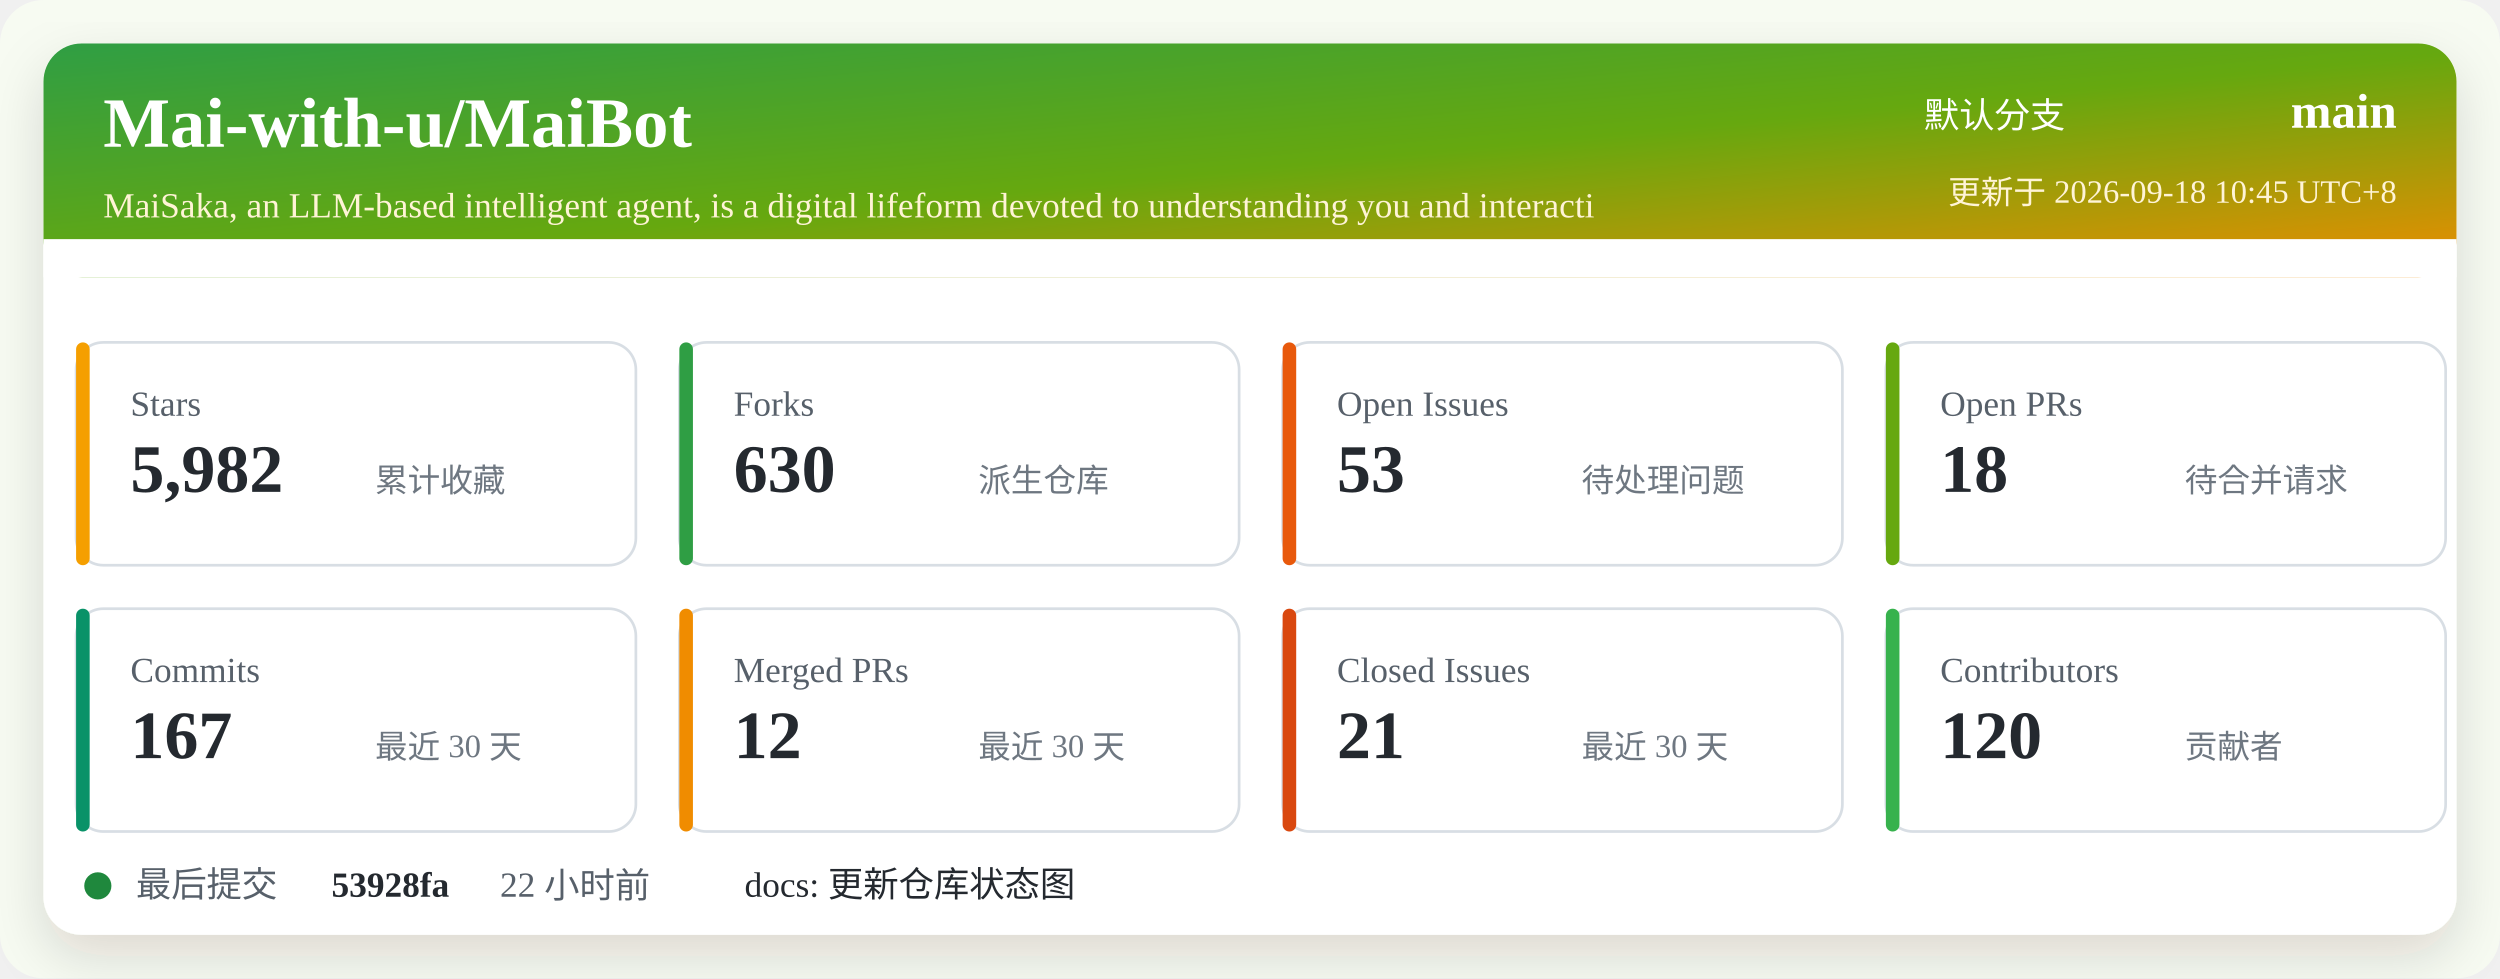
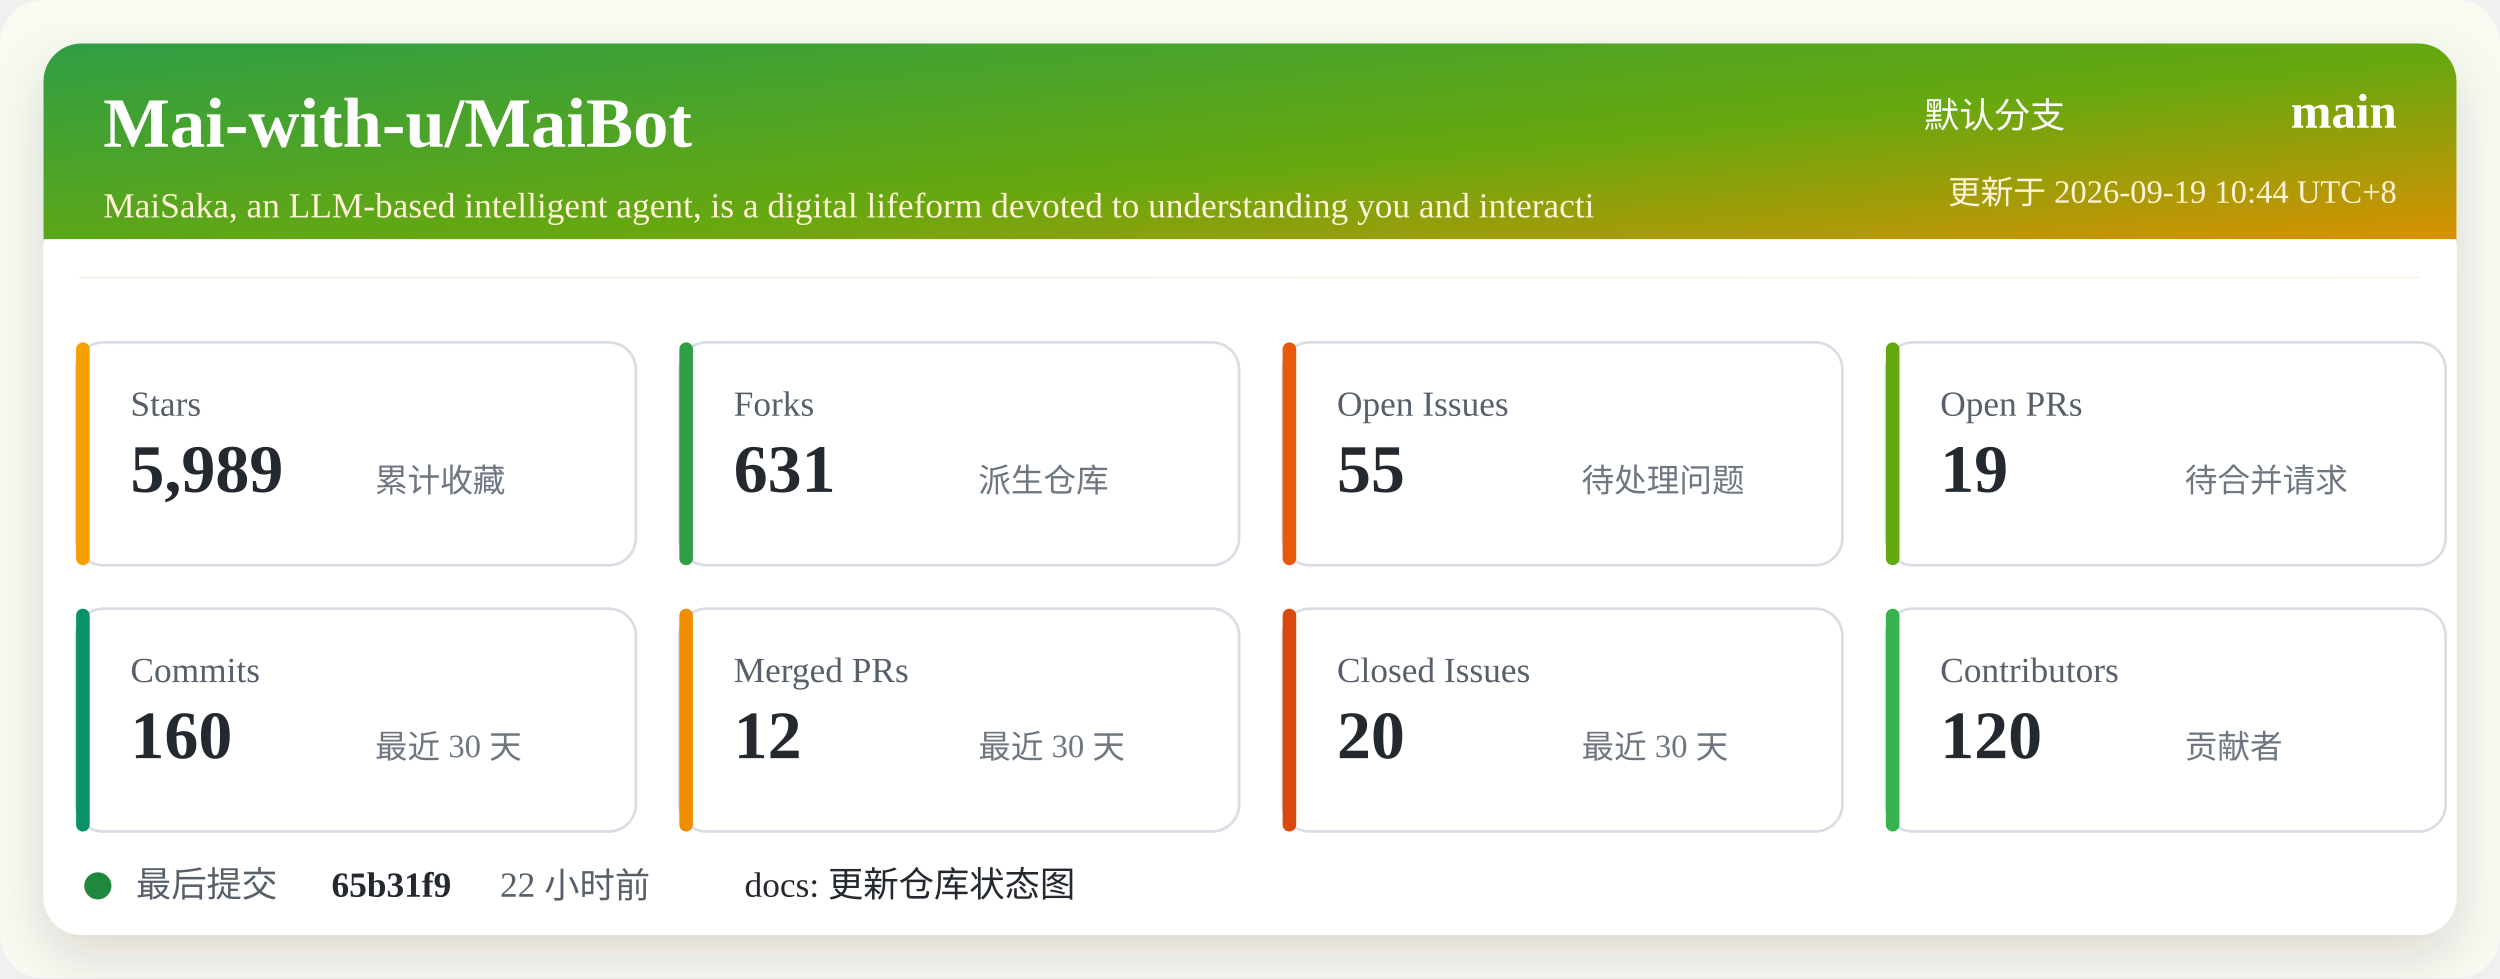
<svg xmlns="http://www.w3.org/2000/svg" width="920" height="360" viewBox="0 0 920 360" role="img" aria-labelledby="title desc">
  <defs>
    <linearGradient id="header" x1="0" x2="1" y1="0" y2="1">
      <stop offset="0%" stop-color="#2f9e44" />
      <stop offset="52%" stop-color="#66a80f" />
      <stop offset="100%" stop-color="#f08c00" />
    </linearGradient>
    <filter id="shadow" x="-5%" y="-5%" width="110%" height="110%">
      <feDropShadow dx="0" dy="8" stdDeviation="10" flood-color="#2b2318" flood-opacity="0.14" />
    </filter>
  </defs>
  <rect width="920" height="360" rx="16" fill="#f7fbf2" />
  <rect x="16" y="16" width="888" height="328" rx="14" fill="#ffffff" filter="url(#shadow)" />
  <rect x="16" y="16" width="888" height="86" rx="14" fill="url(#header)" />
  <path d="M16 88 H904 V102 H16 Z" fill="#ffffff" />
  <text x="38" y="54" fill="#ffffff" font-size="26" font-weight="700">Mai-with-u/MaiBot</text>
  <text x="38" y="80" fill="#fff4d6" font-size="13">MaiSaka, an LLM-based intelligent agent, is a digital lifeform devoted to understanding you and interacti</text>
  <text x="760" y="47" fill="#ffffff" font-size="13" text-anchor="end">默认分支</text>
  <text x="882" y="47" fill="#ffffff" font-size="18" font-weight="700" text-anchor="end">main</text>
-   <text x="882" y="75" fill="#fff4d6" font-size="12" text-anchor="end">更新于 2026-09-18 10:45 UTC+8</text>
+   <text x="882" y="75" fill="#fff4d6" font-size="12" text-anchor="end">更新于 2026-09-19 10:44 UTC+8</text>
  <g transform="translate(28 126)">
    <rect width="206" height="82" rx="10" fill="#ffffff" stroke="#d8dee4" />
    <rect x="0" y="0" width="5" height="82" rx="2.5" fill="#f59f00" />
    <text x="20" y="27" fill="#57606a" font-size="13">Stars</text>
-     <text x="20" y="55" fill="#24292f" font-size="25" font-weight="700">5,982</text>
+     <text x="20" y="55" fill="#24292f" font-size="25" font-weight="700">5,989</text>
    <text x="110" y="55" fill="#6e7781" font-size="12">累计收藏</text>
  </g>
  <g transform="translate(250 126)">
    <rect width="206" height="82" rx="10" fill="#ffffff" stroke="#d8dee4" />
    <rect x="0" y="0" width="5" height="82" rx="2.5" fill="#2f9e44" />
    <text x="20" y="27" fill="#57606a" font-size="13">Forks</text>
-     <text x="20" y="55" fill="#24292f" font-size="25" font-weight="700">630</text>
+     <text x="20" y="55" fill="#24292f" font-size="25" font-weight="700">631</text>
    <text x="110" y="55" fill="#6e7781" font-size="12">派生仓库</text>
  </g>
  <g transform="translate(472 126)">
    <rect width="206" height="82" rx="10" fill="#ffffff" stroke="#d8dee4" />
    <rect x="0" y="0" width="5" height="82" rx="2.5" fill="#e8590c" />
    <text x="20" y="27" fill="#57606a" font-size="13">Open Issues</text>
-     <text x="20" y="55" fill="#24292f" font-size="25" font-weight="700">53</text>
+     <text x="20" y="55" fill="#24292f" font-size="25" font-weight="700">55</text>
    <text x="110" y="55" fill="#6e7781" font-size="12">待处理问题</text>
  </g>
  <g transform="translate(694 126)">
    <rect width="206" height="82" rx="10" fill="#ffffff" stroke="#d8dee4" />
    <rect x="0" y="0" width="5" height="82" rx="2.5" fill="#66a80f" />
    <text x="20" y="27" fill="#57606a" font-size="13">Open PRs</text>
-     <text x="20" y="55" fill="#24292f" font-size="25" font-weight="700">18</text>
+     <text x="20" y="55" fill="#24292f" font-size="25" font-weight="700">19</text>
    <text x="110" y="55" fill="#6e7781" font-size="12">待合并请求</text>
  </g>
  <g transform="translate(28 224)">
    <rect width="206" height="82" rx="10" fill="#ffffff" stroke="#d8dee4" />
    <rect x="0" y="0" width="5" height="82" rx="2.5" fill="#099268" />
    <text x="20" y="27" fill="#57606a" font-size="13">Commits</text>
-     <text x="20" y="55" fill="#24292f" font-size="25" font-weight="700">167</text>
+     <text x="20" y="55" fill="#24292f" font-size="25" font-weight="700">160</text>
    <text x="110" y="55" fill="#6e7781" font-size="12">最近 30 天</text>
  </g>
  <g transform="translate(250 224)">
    <rect width="206" height="82" rx="10" fill="#ffffff" stroke="#d8dee4" />
    <rect x="0" y="0" width="5" height="82" rx="2.5" fill="#f08c00" />
    <text x="20" y="27" fill="#57606a" font-size="13">Merged PRs</text>
    <text x="20" y="55" fill="#24292f" font-size="25" font-weight="700">12</text>
    <text x="110" y="55" fill="#6e7781" font-size="12">最近 30 天</text>
  </g>
  <g transform="translate(472 224)">
    <rect width="206" height="82" rx="10" fill="#ffffff" stroke="#d8dee4" />
    <rect x="0" y="0" width="5" height="82" rx="2.5" fill="#d9480f" />
    <text x="20" y="27" fill="#57606a" font-size="13">Closed Issues</text>
-     <text x="20" y="55" fill="#24292f" font-size="25" font-weight="700">21</text>
+     <text x="20" y="55" fill="#24292f" font-size="25" font-weight="700">20</text>
    <text x="110" y="55" fill="#6e7781" font-size="12">最近 30 天</text>
  </g>
  <g transform="translate(694 224)">
    <rect width="206" height="82" rx="10" fill="#ffffff" stroke="#d8dee4" />
    <rect x="0" y="0" width="5" height="82" rx="2.5" fill="#37b24d" />
    <text x="20" y="27" fill="#57606a" font-size="13">Contributors</text>
    <text x="20" y="55" fill="#24292f" font-size="25" font-weight="700">120</text>
    <text x="110" y="55" fill="#6e7781" font-size="12">贡献者</text>
  </g>
  <g transform="translate(28 318)">
    <circle cx="8" cy="8" r="5" fill="#1f883d" />
    <text x="22" y="12" fill="#57606a" font-size="13">最后提交</text>
-     <text x="94" y="12" fill="#24292f" font-size="13" font-weight="700">53928fa</text>
+     <text x="94" y="12" fill="#24292f" font-size="13" font-weight="700">65b31f9</text>
    <text x="156" y="12" fill="#57606a" font-size="13">22 小时前</text>
    <text x="246" y="12" fill="#24292f" font-size="13">docs: 更新仓库状态图</text>
  </g>
</svg>
